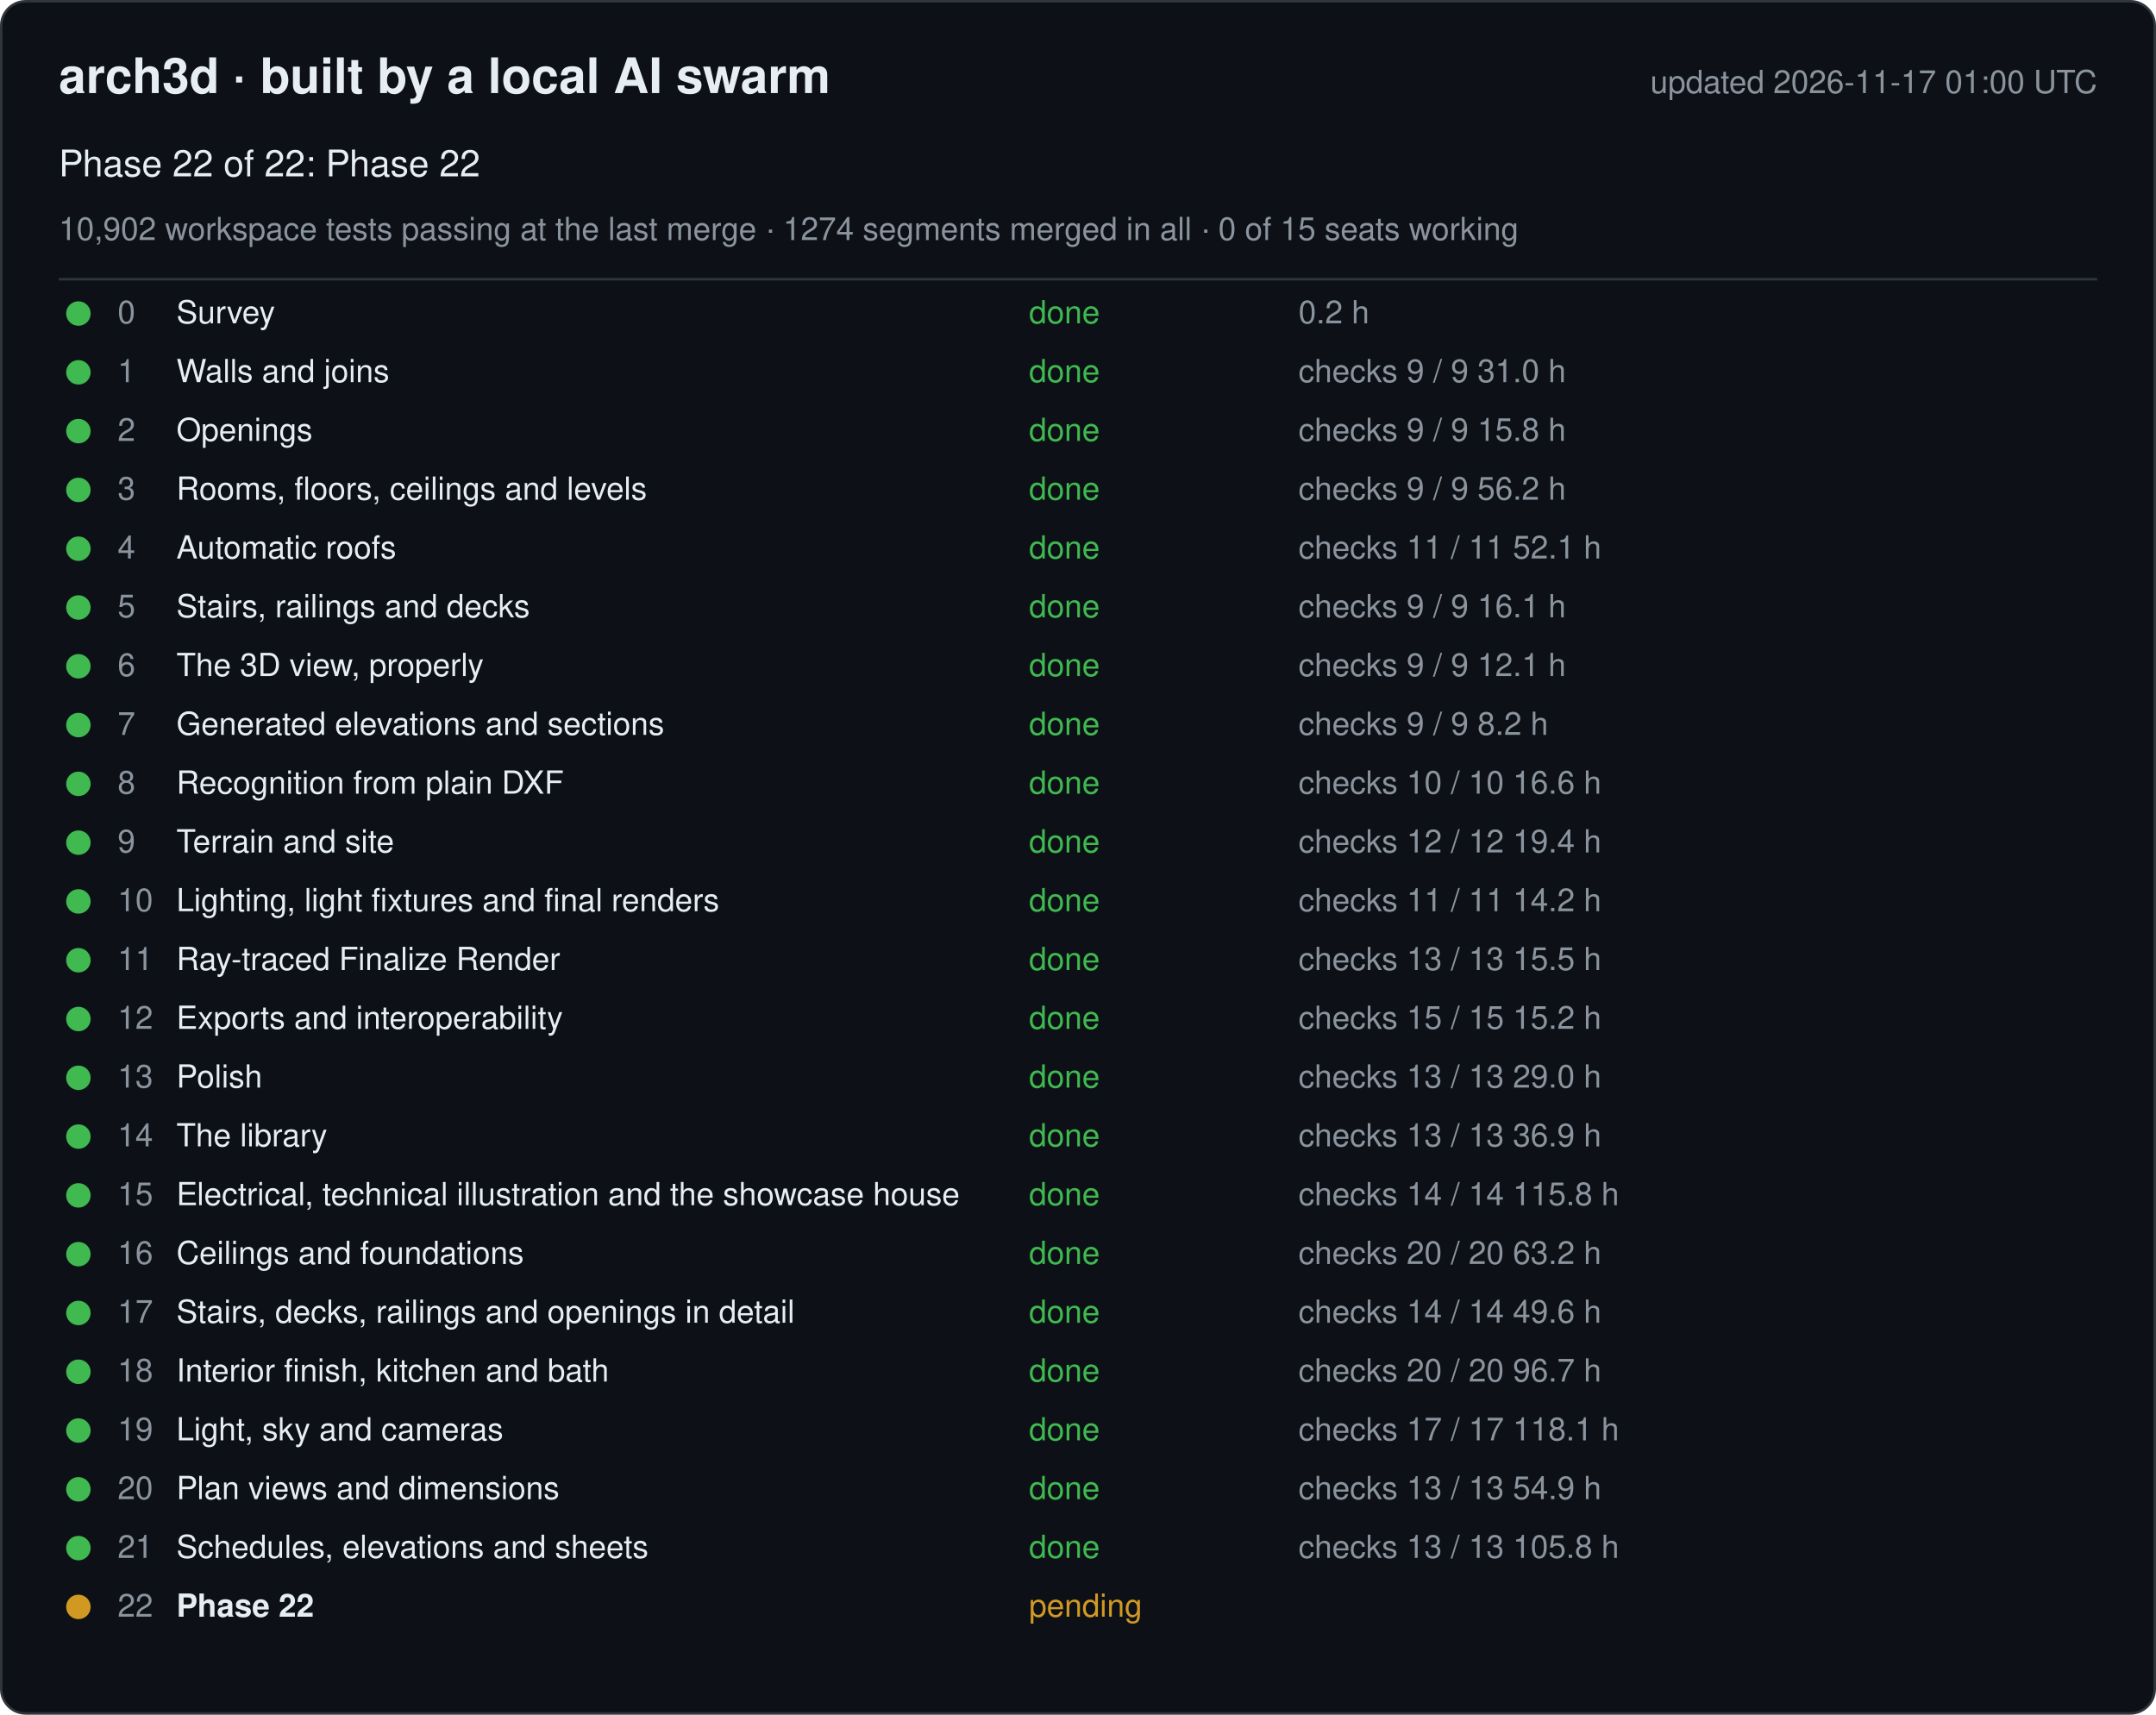
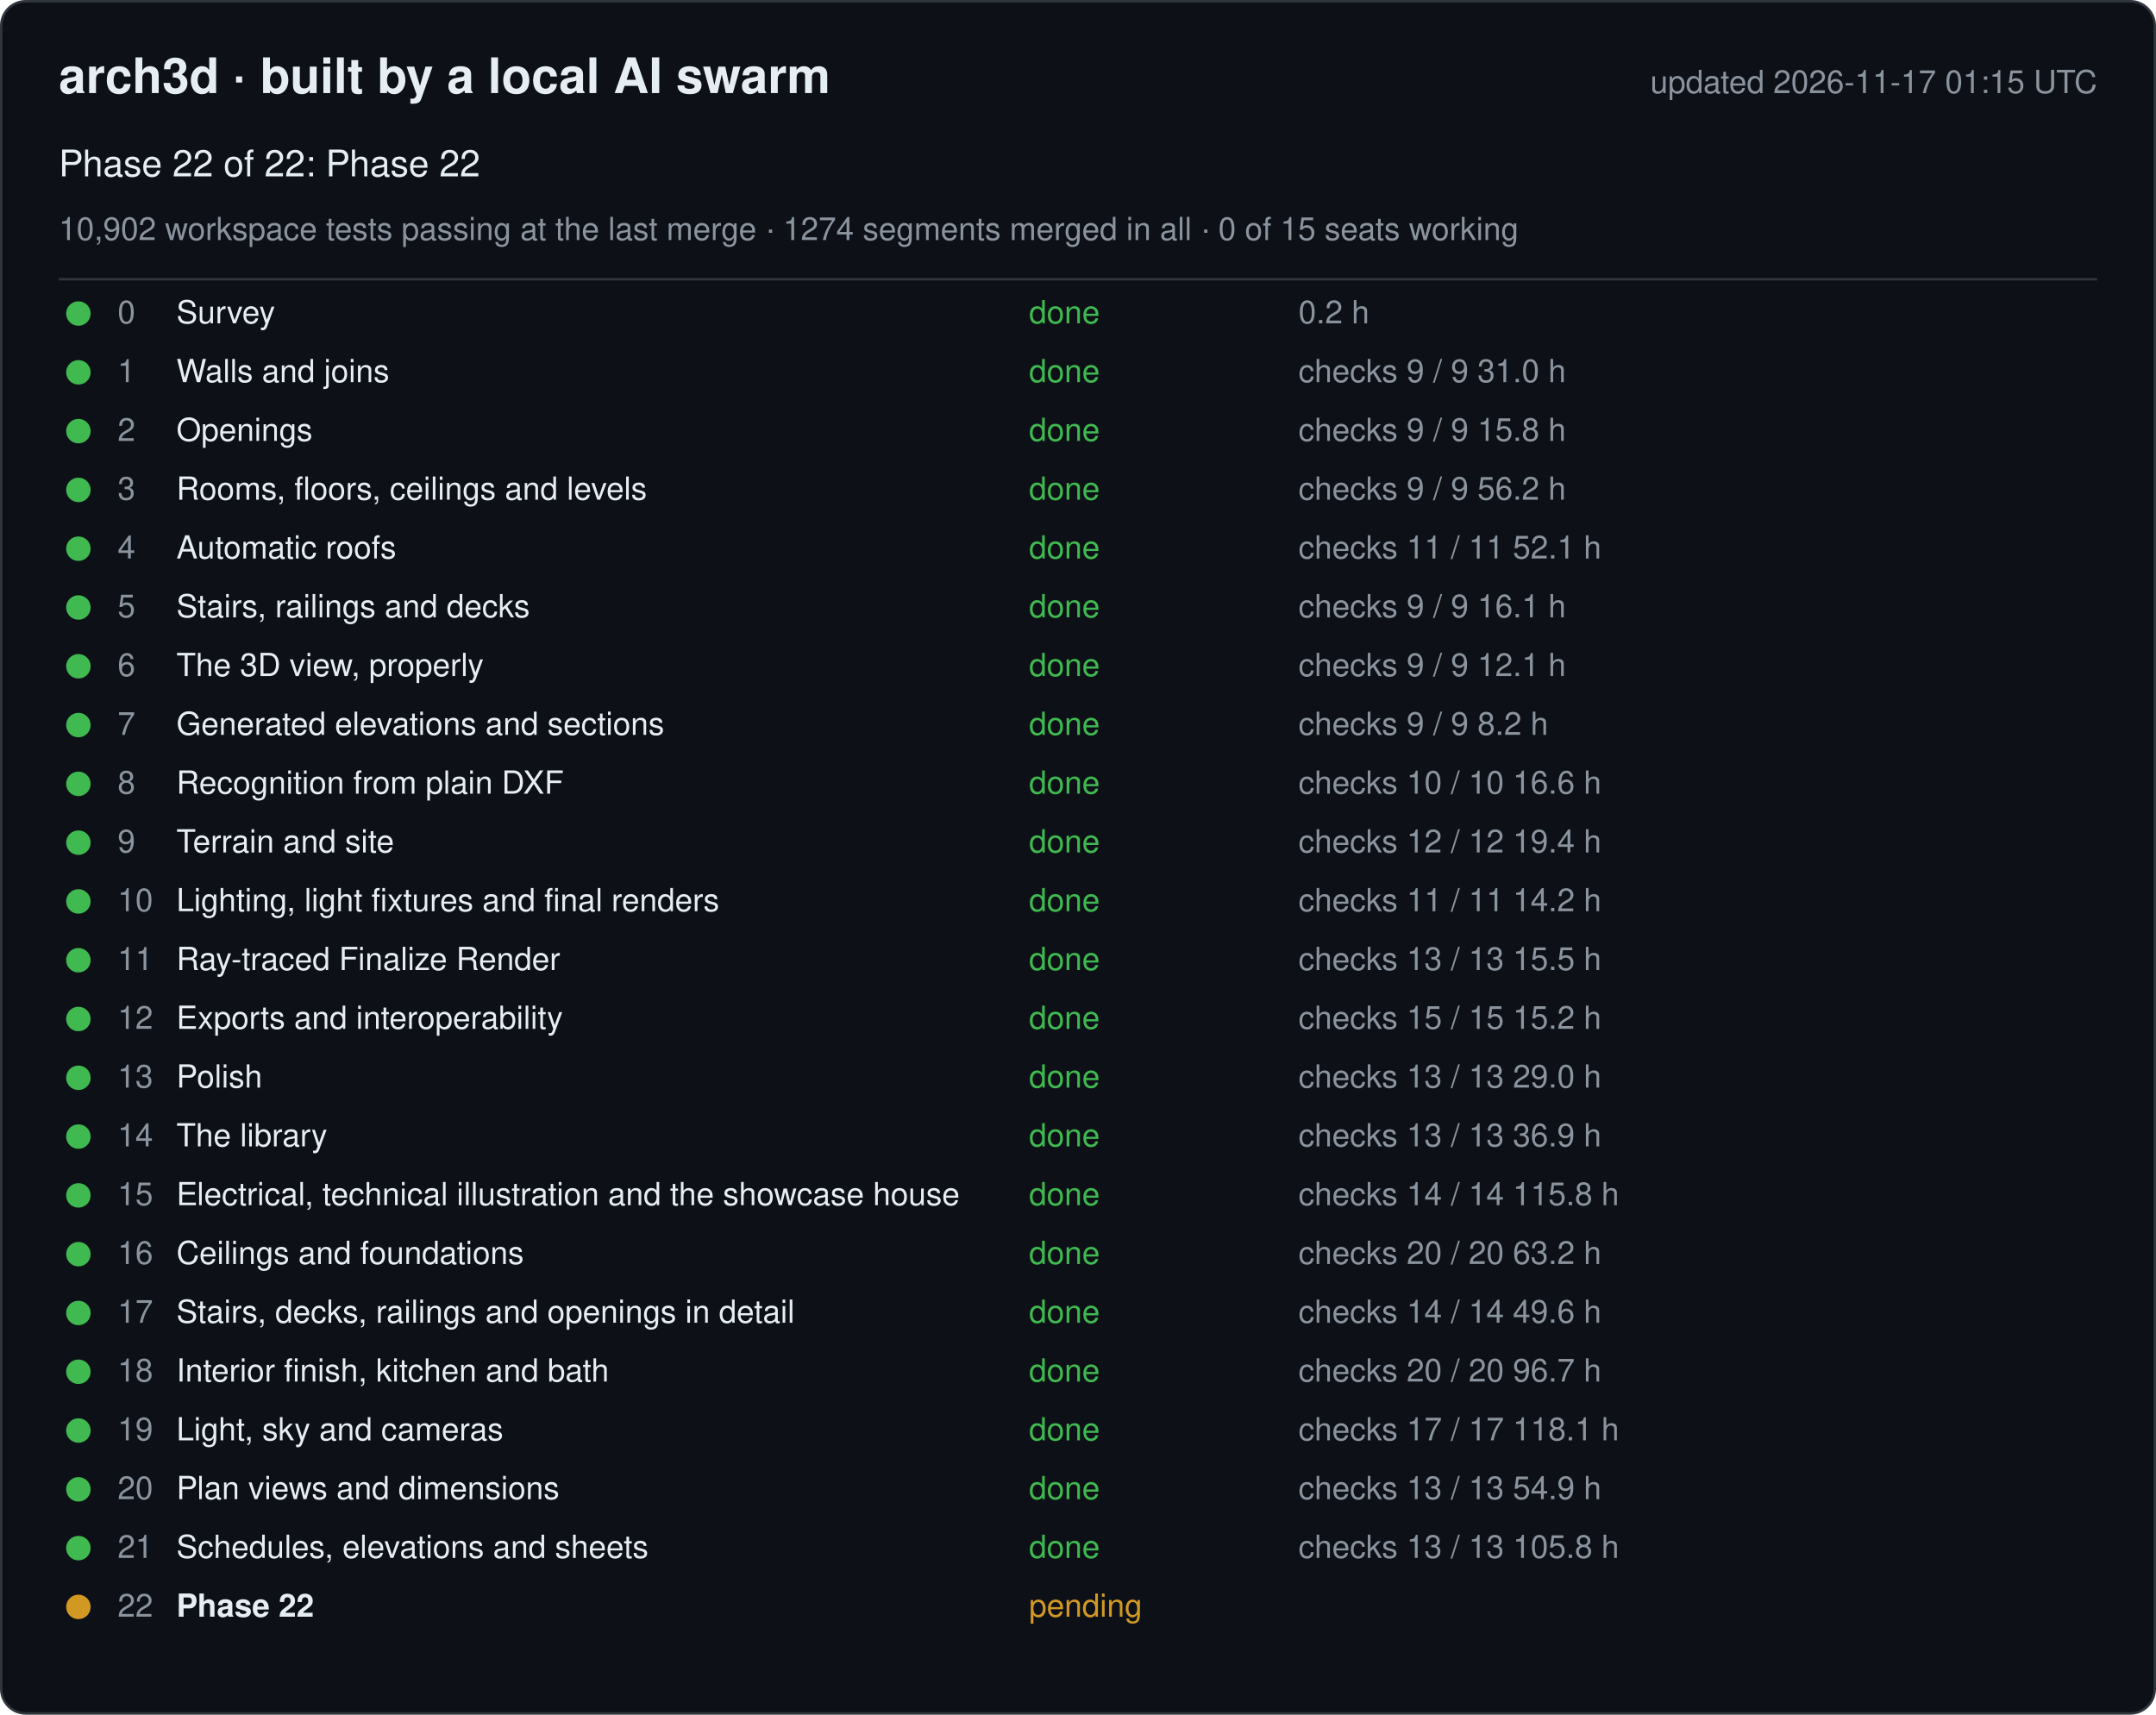
<svg xmlns="http://www.w3.org/2000/svg" width="880" height="700" viewBox="0 0 880 700" font-family="-apple-system, Segoe UI, Helvetica, Arial, sans-serif">
  <rect x="0.5" y="0.5" width="879" height="699" rx="10" fill="#0d1117" stroke="#30363d" />
  <text x="24" y="38" font-size="20" font-weight="600" fill="#e6edf3">arch3d · built by a local AI swarm</text>
-   <text x="856" y="38" font-size="13" fill="#8b949e" text-anchor="end">updated 2026-11-17 01:00 UTC</text>
+   <text x="856" y="38" font-size="13" fill="#8b949e" text-anchor="end">updated 2026-11-17 01:15 UTC</text>
  <text x="24" y="72" font-size="15" fill="#e6edf3">Phase 22 of 22: Phase 22</text>
  <text x="24" y="98" font-size="13" fill="#8b949e">10,902 workspace tests passing at the last merge · 1274 segments merged in all · 0 of 15 seats working</text>
  <line x1="24" y1="114" x2="856" y2="114" stroke="#30363d" />
  <g data-phase="0">
    <circle cx="32" cy="128" r="5" fill="#3fb950" />
    <text x="48" y="132" font-size="13" fill="#8b949e">0</text>
    <text x="72" y="132" font-size="13" fill="#e6edf3">Survey</text>
    <text x="420" y="132" font-size="13" fill="#3fb950">done</text>
    <text x="530" y="132" font-size="13" fill="#8b949e">0.2 h</text>
  </g>
  <g data-phase="1">
    <circle cx="32" cy="152" r="5" fill="#3fb950" />
    <text x="48" y="156" font-size="13" fill="#8b949e">1</text>
    <text x="72" y="156" font-size="13" fill="#e6edf3">Walls and joins</text>
    <text x="420" y="156" font-size="13" fill="#3fb950">done</text>
    <text x="530" y="156" font-size="13" fill="#8b949e">checks 9 / 9   31.0 h</text>
  </g>
  <g data-phase="2">
    <circle cx="32" cy="176" r="5" fill="#3fb950" />
    <text x="48" y="180" font-size="13" fill="#8b949e">2</text>
    <text x="72" y="180" font-size="13" fill="#e6edf3">Openings</text>
    <text x="420" y="180" font-size="13" fill="#3fb950">done</text>
    <text x="530" y="180" font-size="13" fill="#8b949e">checks 9 / 9   15.8 h</text>
  </g>
  <g data-phase="3">
    <circle cx="32" cy="200" r="5" fill="#3fb950" />
    <text x="48" y="204" font-size="13" fill="#8b949e">3</text>
    <text x="72" y="204" font-size="13" fill="#e6edf3">Rooms, floors, ceilings and levels</text>
    <text x="420" y="204" font-size="13" fill="#3fb950">done</text>
    <text x="530" y="204" font-size="13" fill="#8b949e">checks 9 / 9   56.2 h</text>
  </g>
  <g data-phase="4">
    <circle cx="32" cy="224" r="5" fill="#3fb950" />
    <text x="48" y="228" font-size="13" fill="#8b949e">4</text>
    <text x="72" y="228" font-size="13" fill="#e6edf3">Automatic roofs</text>
    <text x="420" y="228" font-size="13" fill="#3fb950">done</text>
    <text x="530" y="228" font-size="13" fill="#8b949e">checks 11 / 11   52.1 h</text>
  </g>
  <g data-phase="5">
    <circle cx="32" cy="248" r="5" fill="#3fb950" />
    <text x="48" y="252" font-size="13" fill="#8b949e">5</text>
    <text x="72" y="252" font-size="13" fill="#e6edf3">Stairs, railings and decks</text>
    <text x="420" y="252" font-size="13" fill="#3fb950">done</text>
    <text x="530" y="252" font-size="13" fill="#8b949e">checks 9 / 9   16.1 h</text>
  </g>
  <g data-phase="6">
    <circle cx="32" cy="272" r="5" fill="#3fb950" />
    <text x="48" y="276" font-size="13" fill="#8b949e">6</text>
    <text x="72" y="276" font-size="13" fill="#e6edf3">The 3D view, properly</text>
    <text x="420" y="276" font-size="13" fill="#3fb950">done</text>
    <text x="530" y="276" font-size="13" fill="#8b949e">checks 9 / 9   12.1 h</text>
  </g>
  <g data-phase="7">
    <circle cx="32" cy="296" r="5" fill="#3fb950" />
    <text x="48" y="300" font-size="13" fill="#8b949e">7</text>
    <text x="72" y="300" font-size="13" fill="#e6edf3">Generated elevations and sections</text>
    <text x="420" y="300" font-size="13" fill="#3fb950">done</text>
    <text x="530" y="300" font-size="13" fill="#8b949e">checks 9 / 9   8.2 h</text>
  </g>
  <g data-phase="8">
    <circle cx="32" cy="320" r="5" fill="#3fb950" />
    <text x="48" y="324" font-size="13" fill="#8b949e">8</text>
    <text x="72" y="324" font-size="13" fill="#e6edf3">Recognition from plain DXF</text>
    <text x="420" y="324" font-size="13" fill="#3fb950">done</text>
    <text x="530" y="324" font-size="13" fill="#8b949e">checks 10 / 10   16.6 h</text>
  </g>
  <g data-phase="9">
    <circle cx="32" cy="344" r="5" fill="#3fb950" />
    <text x="48" y="348" font-size="13" fill="#8b949e">9</text>
    <text x="72" y="348" font-size="13" fill="#e6edf3">Terrain and site</text>
    <text x="420" y="348" font-size="13" fill="#3fb950">done</text>
    <text x="530" y="348" font-size="13" fill="#8b949e">checks 12 / 12   19.4 h</text>
  </g>
  <g data-phase="10">
    <circle cx="32" cy="368" r="5" fill="#3fb950" />
    <text x="48" y="372" font-size="13" fill="#8b949e">10</text>
    <text x="72" y="372" font-size="13" fill="#e6edf3">Lighting, light fixtures and final renders</text>
    <text x="420" y="372" font-size="13" fill="#3fb950">done</text>
    <text x="530" y="372" font-size="13" fill="#8b949e">checks 11 / 11   14.2 h</text>
  </g>
  <g data-phase="11">
    <circle cx="32" cy="392" r="5" fill="#3fb950" />
    <text x="48" y="396" font-size="13" fill="#8b949e">11</text>
    <text x="72" y="396" font-size="13" fill="#e6edf3">Ray-traced Finalize Render</text>
    <text x="420" y="396" font-size="13" fill="#3fb950">done</text>
    <text x="530" y="396" font-size="13" fill="#8b949e">checks 13 / 13   15.5 h</text>
  </g>
  <g data-phase="12">
    <circle cx="32" cy="416" r="5" fill="#3fb950" />
    <text x="48" y="420" font-size="13" fill="#8b949e">12</text>
    <text x="72" y="420" font-size="13" fill="#e6edf3">Exports and interoperability</text>
    <text x="420" y="420" font-size="13" fill="#3fb950">done</text>
    <text x="530" y="420" font-size="13" fill="#8b949e">checks 15 / 15   15.2 h</text>
  </g>
  <g data-phase="13">
    <circle cx="32" cy="440" r="5" fill="#3fb950" />
    <text x="48" y="444" font-size="13" fill="#8b949e">13</text>
    <text x="72" y="444" font-size="13" fill="#e6edf3">Polish</text>
    <text x="420" y="444" font-size="13" fill="#3fb950">done</text>
    <text x="530" y="444" font-size="13" fill="#8b949e">checks 13 / 13   29.0 h</text>
  </g>
  <g data-phase="14">
    <circle cx="32" cy="464" r="5" fill="#3fb950" />
    <text x="48" y="468" font-size="13" fill="#8b949e">14</text>
    <text x="72" y="468" font-size="13" fill="#e6edf3">The library</text>
    <text x="420" y="468" font-size="13" fill="#3fb950">done</text>
    <text x="530" y="468" font-size="13" fill="#8b949e">checks 13 / 13   36.9 h</text>
  </g>
  <g data-phase="15">
    <circle cx="32" cy="488" r="5" fill="#3fb950" />
    <text x="48" y="492" font-size="13" fill="#8b949e">15</text>
    <text x="72" y="492" font-size="13" fill="#e6edf3">Electrical, technical illustration and the showcase house</text>
    <text x="420" y="492" font-size="13" fill="#3fb950">done</text>
    <text x="530" y="492" font-size="13" fill="#8b949e">checks 14 / 14   115.8 h</text>
  </g>
  <g data-phase="16">
    <circle cx="32" cy="512" r="5" fill="#3fb950" />
    <text x="48" y="516" font-size="13" fill="#8b949e">16</text>
    <text x="72" y="516" font-size="13" fill="#e6edf3">Ceilings and foundations</text>
    <text x="420" y="516" font-size="13" fill="#3fb950">done</text>
    <text x="530" y="516" font-size="13" fill="#8b949e">checks 20 / 20   63.2 h</text>
  </g>
  <g data-phase="17">
    <circle cx="32" cy="536" r="5" fill="#3fb950" />
    <text x="48" y="540" font-size="13" fill="#8b949e">17</text>
    <text x="72" y="540" font-size="13" fill="#e6edf3">Stairs, decks, railings and openings in detail</text>
    <text x="420" y="540" font-size="13" fill="#3fb950">done</text>
    <text x="530" y="540" font-size="13" fill="#8b949e">checks 14 / 14   49.6 h</text>
  </g>
  <g data-phase="18">
    <circle cx="32" cy="560" r="5" fill="#3fb950" />
    <text x="48" y="564" font-size="13" fill="#8b949e">18</text>
    <text x="72" y="564" font-size="13" fill="#e6edf3">Interior finish, kitchen and bath</text>
    <text x="420" y="564" font-size="13" fill="#3fb950">done</text>
    <text x="530" y="564" font-size="13" fill="#8b949e">checks 20 / 20   96.7 h</text>
  </g>
  <g data-phase="19">
    <circle cx="32" cy="584" r="5" fill="#3fb950" />
    <text x="48" y="588" font-size="13" fill="#8b949e">19</text>
    <text x="72" y="588" font-size="13" fill="#e6edf3">Light, sky and cameras</text>
    <text x="420" y="588" font-size="13" fill="#3fb950">done</text>
    <text x="530" y="588" font-size="13" fill="#8b949e">checks 17 / 17   118.1 h</text>
  </g>
  <g data-phase="20">
    <circle cx="32" cy="608" r="5" fill="#3fb950" />
    <text x="48" y="612" font-size="13" fill="#8b949e">20</text>
    <text x="72" y="612" font-size="13" fill="#e6edf3">Plan views and dimensions</text>
    <text x="420" y="612" font-size="13" fill="#3fb950">done</text>
    <text x="530" y="612" font-size="13" fill="#8b949e">checks 13 / 13   54.9 h</text>
  </g>
  <g data-phase="21">
    <circle cx="32" cy="632" r="5" fill="#3fb950" />
    <text x="48" y="636" font-size="13" fill="#8b949e">21</text>
    <text x="72" y="636" font-size="13" fill="#e6edf3">Schedules, elevations and sheets</text>
    <text x="420" y="636" font-size="13" fill="#3fb950">done</text>
    <text x="530" y="636" font-size="13" fill="#8b949e">checks 13 / 13   105.8 h</text>
  </g>
  <g data-phase="22">
    <circle cx="32" cy="656" r="5" fill="#d29922" />
    <text x="48" y="660" font-size="13" fill="#8b949e">22</text>
    <text x="72" y="660" font-size="13" fill="#e6edf3" font-weight="600">Phase 22</text>
    <text x="420" y="660" font-size="13" fill="#d29922">pending</text>
    <text x="530" y="660" font-size="13" fill="#8b949e" />
  </g>
</svg>
